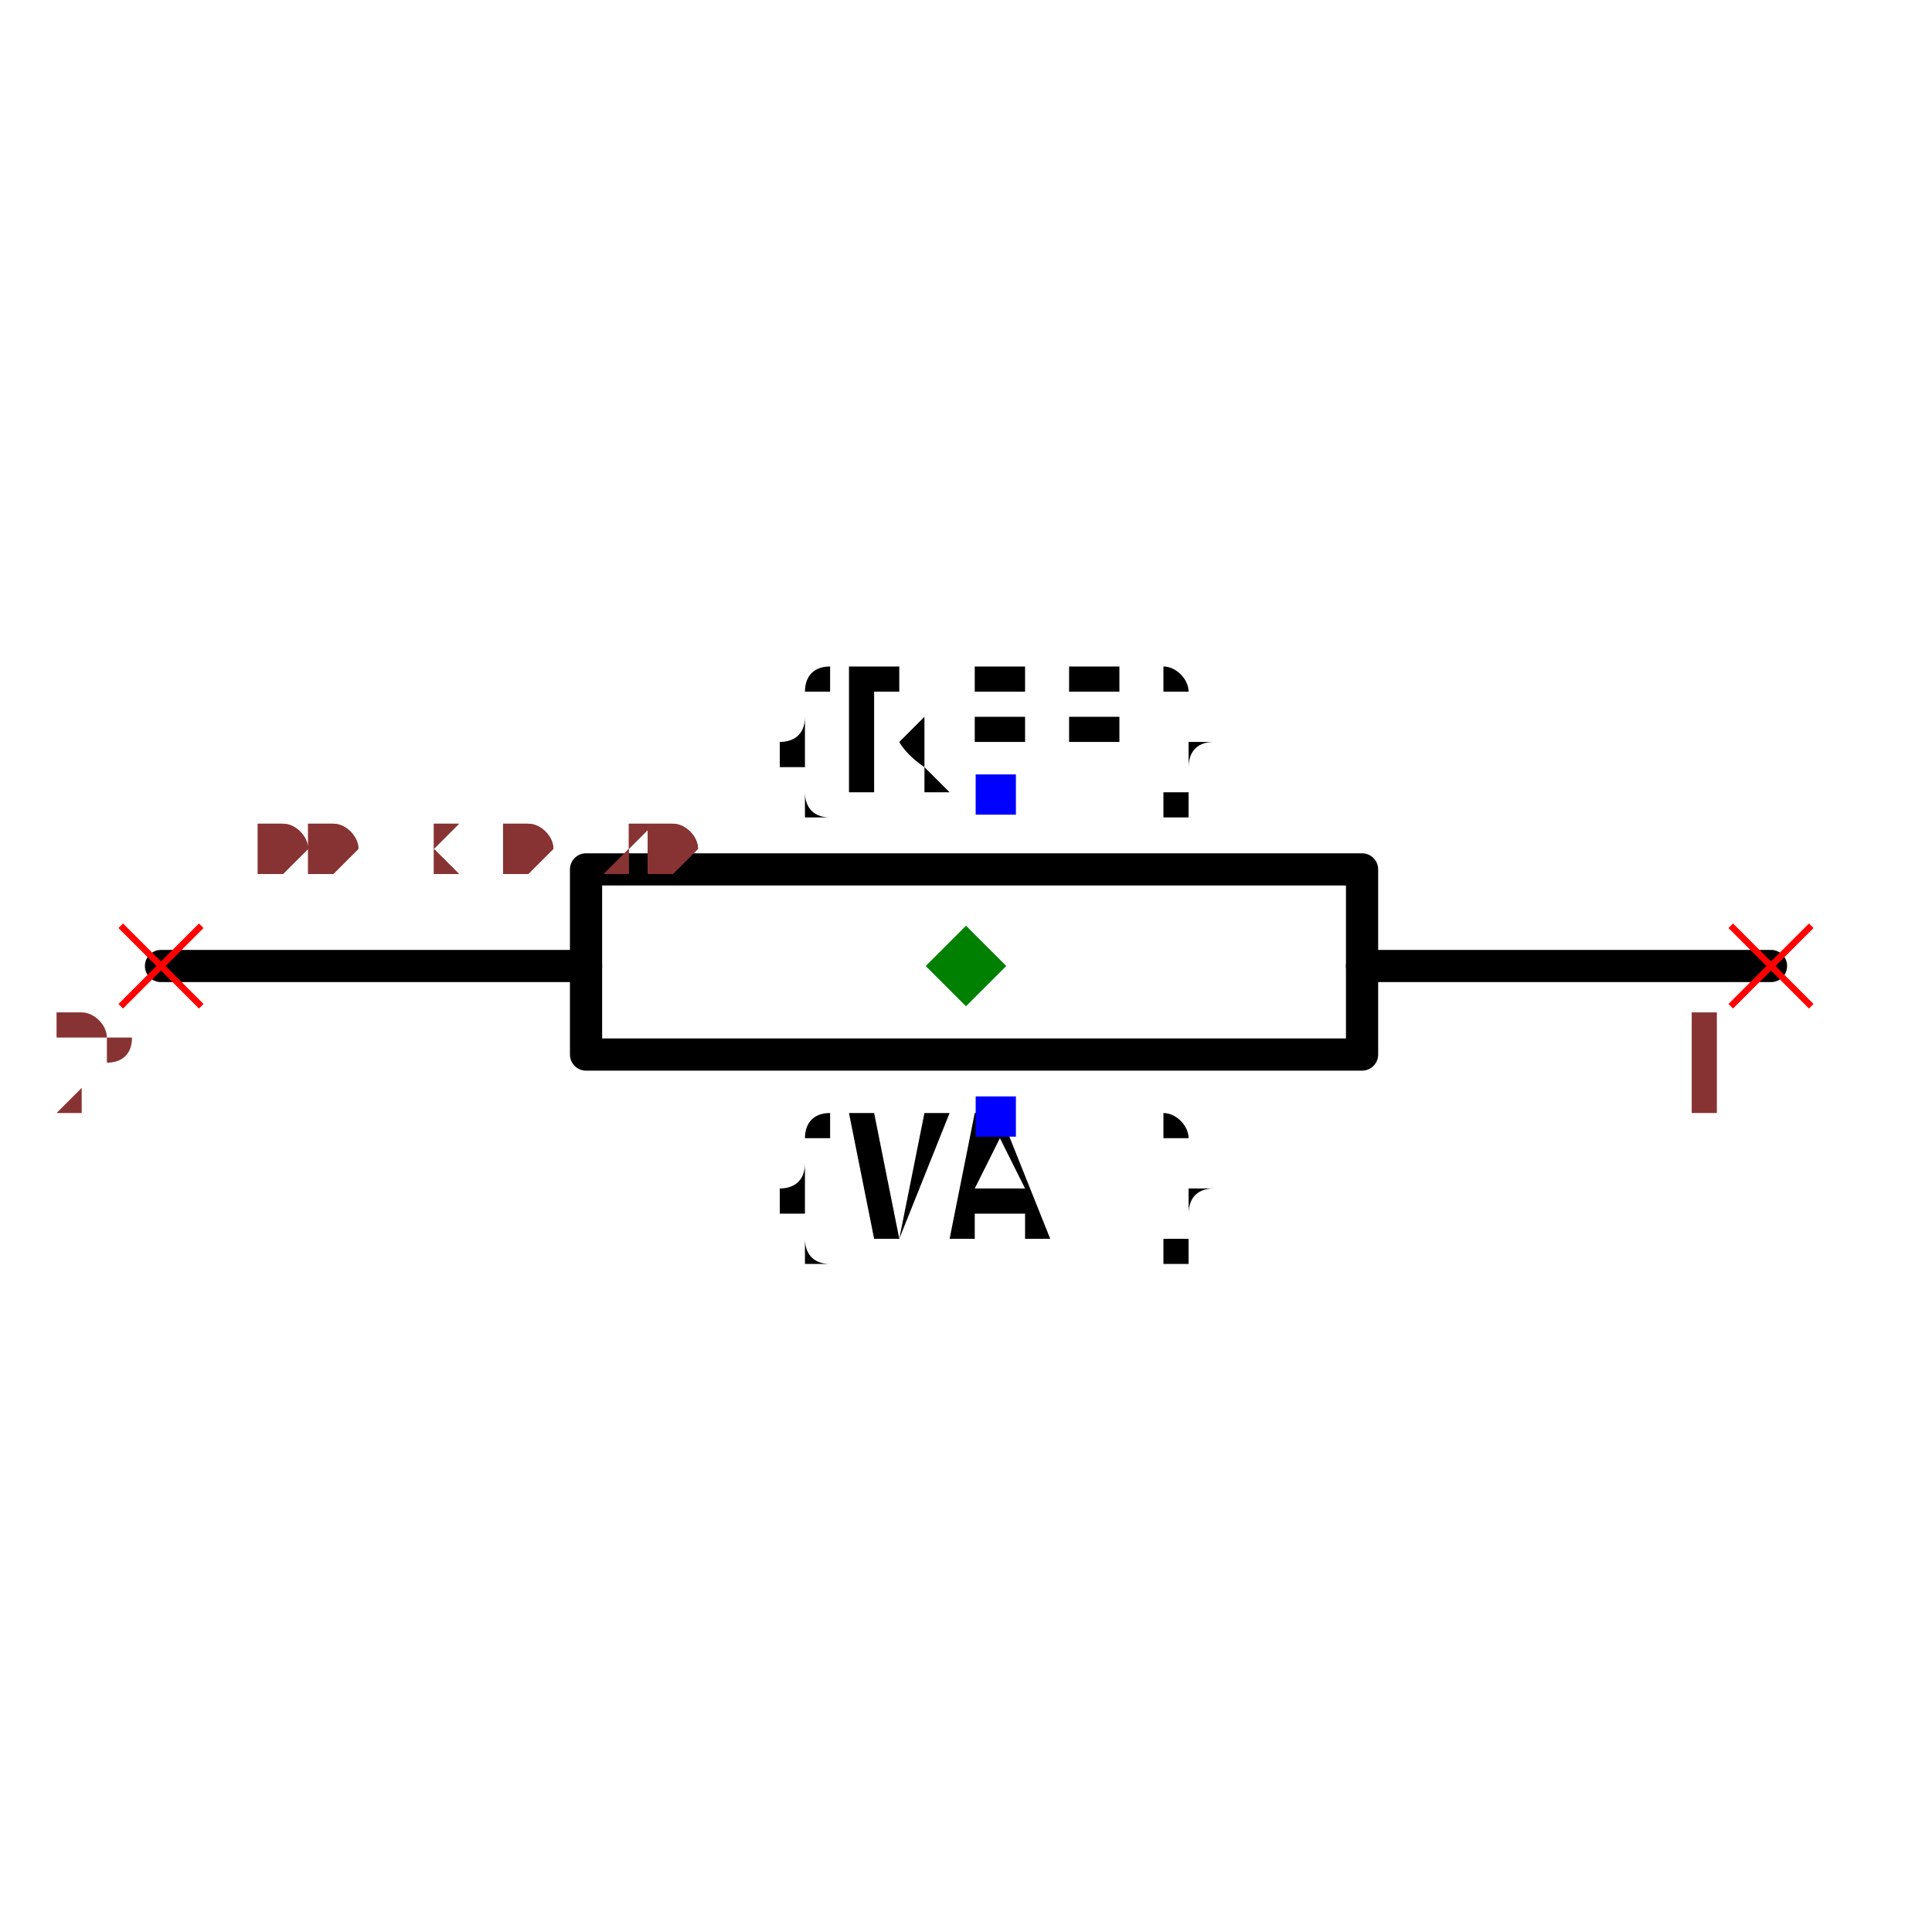
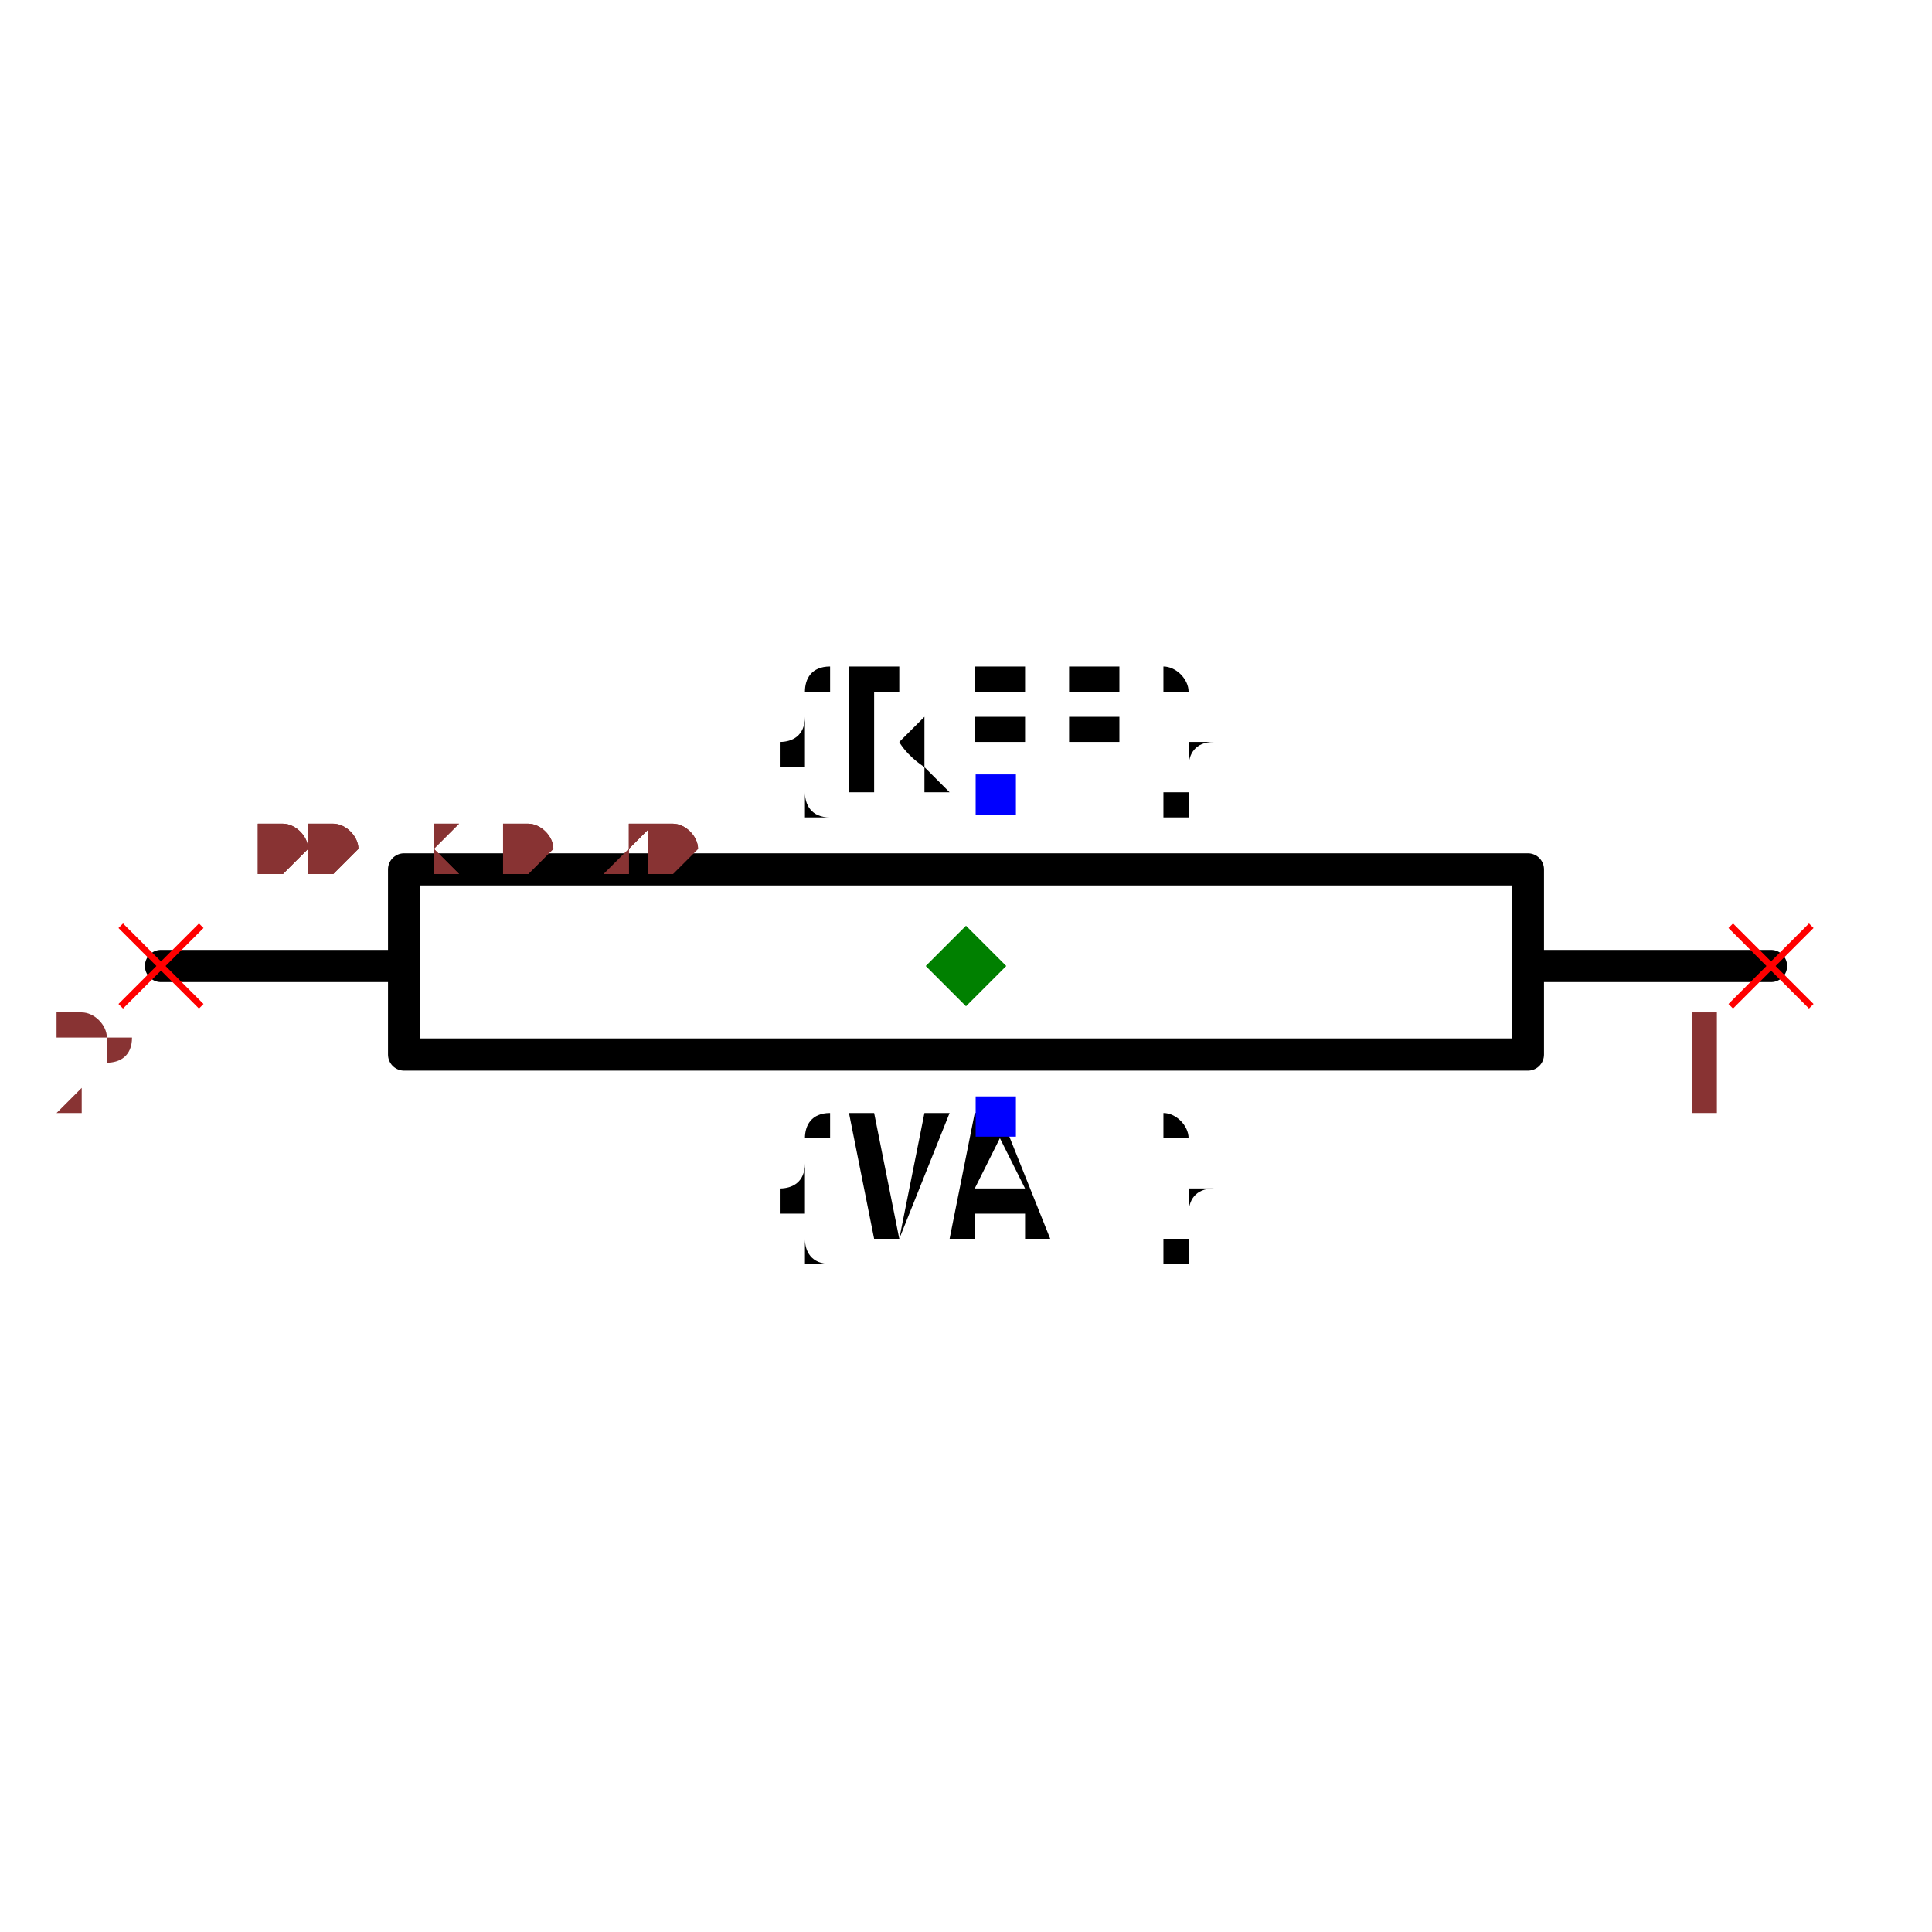
<svg xmlns="http://www.w3.org/2000/svg" width="150" height="150" viewBox="-0.582 -0.141 1.2 0.24">
-   <path d="M0.518,-0.021 L0.264,-0.021" fill="none" stroke="black" stroke-width="0.02" stroke-linecap="round" stroke-linejoin="round" />
-   <path d="M-0.218,-0.021 L-0.482,-0.021" fill="none" stroke="black" stroke-width="0.02" stroke-linecap="round" stroke-linejoin="round" />
-   <path d="M0.018,0.034 L-0.218,0.034 L-0.218,-0.081 L0.264,-0.081 L0.264,0.034 L0.018,0.034" fill="none" stroke="black" stroke-width="0.02" stroke-linecap="round" stroke-linejoin="round" />
+   <path d="M0.518,-0.021 L0.367,-0.021" fill="none" stroke="black" stroke-width="0.02" stroke-linecap="round" stroke-linejoin="round" />
+   <path d="M-0.331,-0.021 L-0.482,-0.021" fill="none" stroke="black" stroke-width="0.02" stroke-linecap="round" stroke-linejoin="round" />
+   <path d="M0.018,0.034 L-0.331,0.034 L-0.331,-0.081 L0.367,-0.081 L0.367,0.034 L0.018,0.034" fill="none" stroke="black" stroke-width="0.02" stroke-linecap="round" stroke-linejoin="round" />
  <text x="0.036" y="-0.128" dx="0" dy="0" text-anchor="middle" style="font: 0.1px monospace; fill: black">{REF}</text>
  <rect x="0.024" y="-0.14" width="0.025" height="0.025" fill="blue" />
  <text x="0.036" y="0.072" dx="0" dy="0.075" text-anchor="middle" style="font: 0.1px monospace; fill: black">{VAL}</text>
  <rect x="0.024" y="0.06" width="0.025" height="0.025" fill="blue" />
  <line x1="0.493" y1="-0.046" x2="0.543" y2="0.004" stroke="red" stroke-width="0.004" />
  <line x1="0.493" y1="0.004" x2="0.543" y2="-0.046" stroke="red" stroke-width="0.004" />
  <text x="0.478" y="0.069" text-anchor="middle" style="font: 0.08px monospace; fill: #833;">1</text>
  <line x1="-0.507" y1="-0.046" x2="-0.457" y2="0.004" stroke="red" stroke-width="0.004" />
  <line x1="-0.507" y1="0.004" x2="-0.457" y2="-0.046" stroke="red" stroke-width="0.004" />
  <text x="-0.522" y="0.069" text-anchor="middle" style="font: 0.08px monospace; fill: #833;">2</text>
  <path d="M 0.018 -0.046 L 0.043 -0.021 L 0.018 0.004 L -0.007 -0.021 Z" fill="green" />
  <text x="-0.482" y="-0.079" style="font: 0.05px monospace; fill: #833;">1.00 x 0.20</text>
  <text x="-0.482" y="-0.079" style="font: 0.05px monospace; fill: #833;">1.00 x 0.20</text>
</svg>
